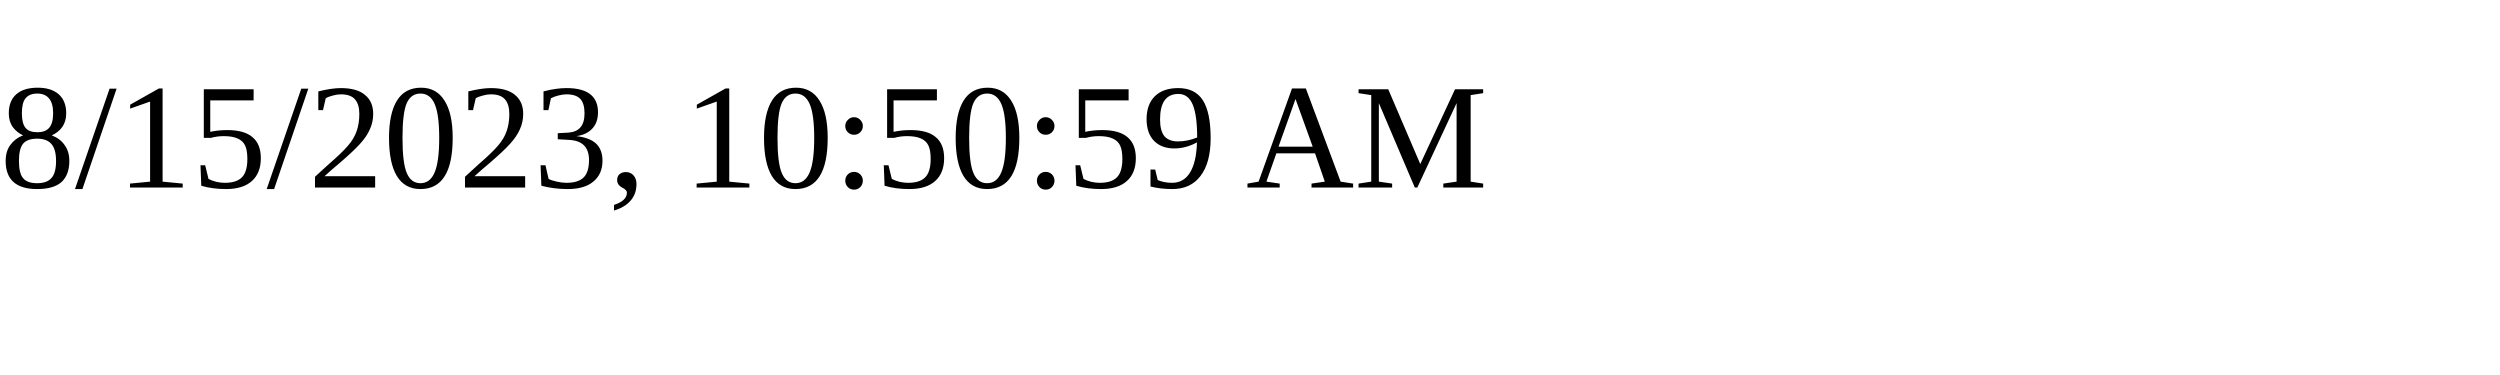
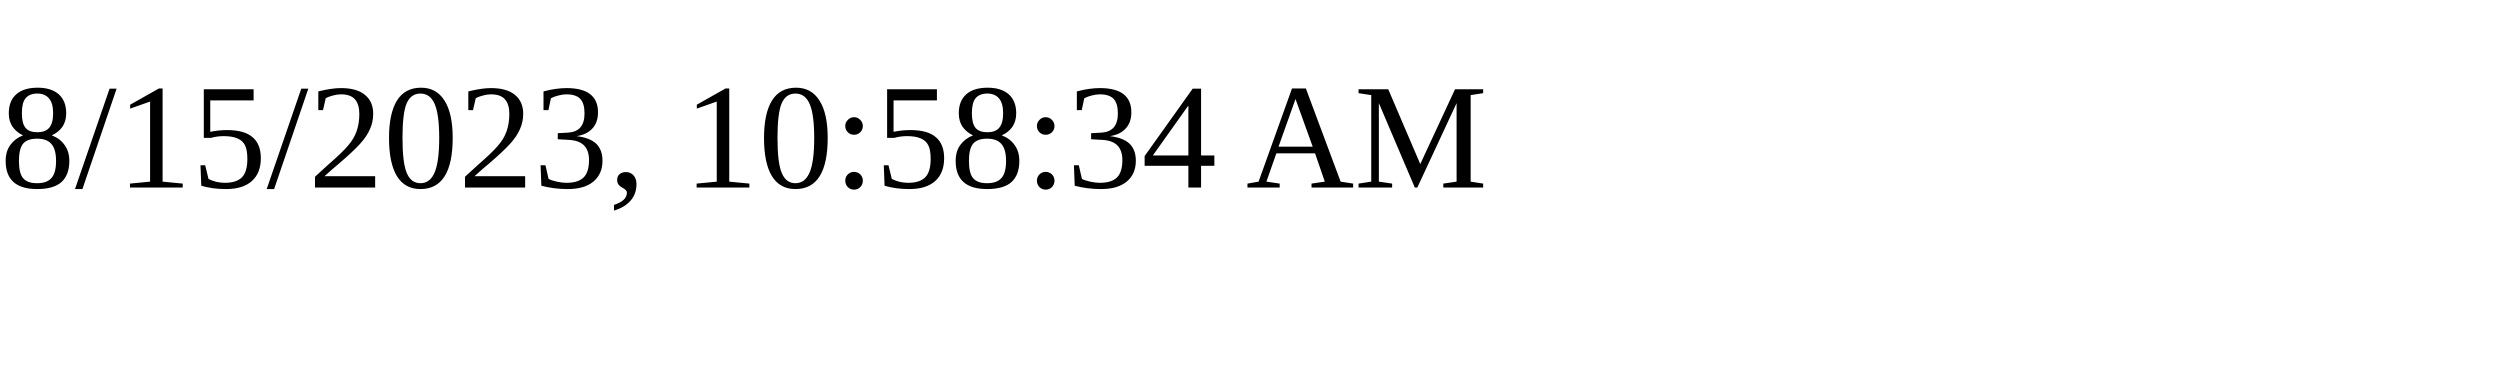
<svg xmlns="http://www.w3.org/2000/svg" height="30" width="200">
-   <text x="0" y="15">8/15/2023, 10:50:59 AM</text>
+   <text x="0" y="15">8/15/2023, 10:58:34 AM</text>
</svg>
